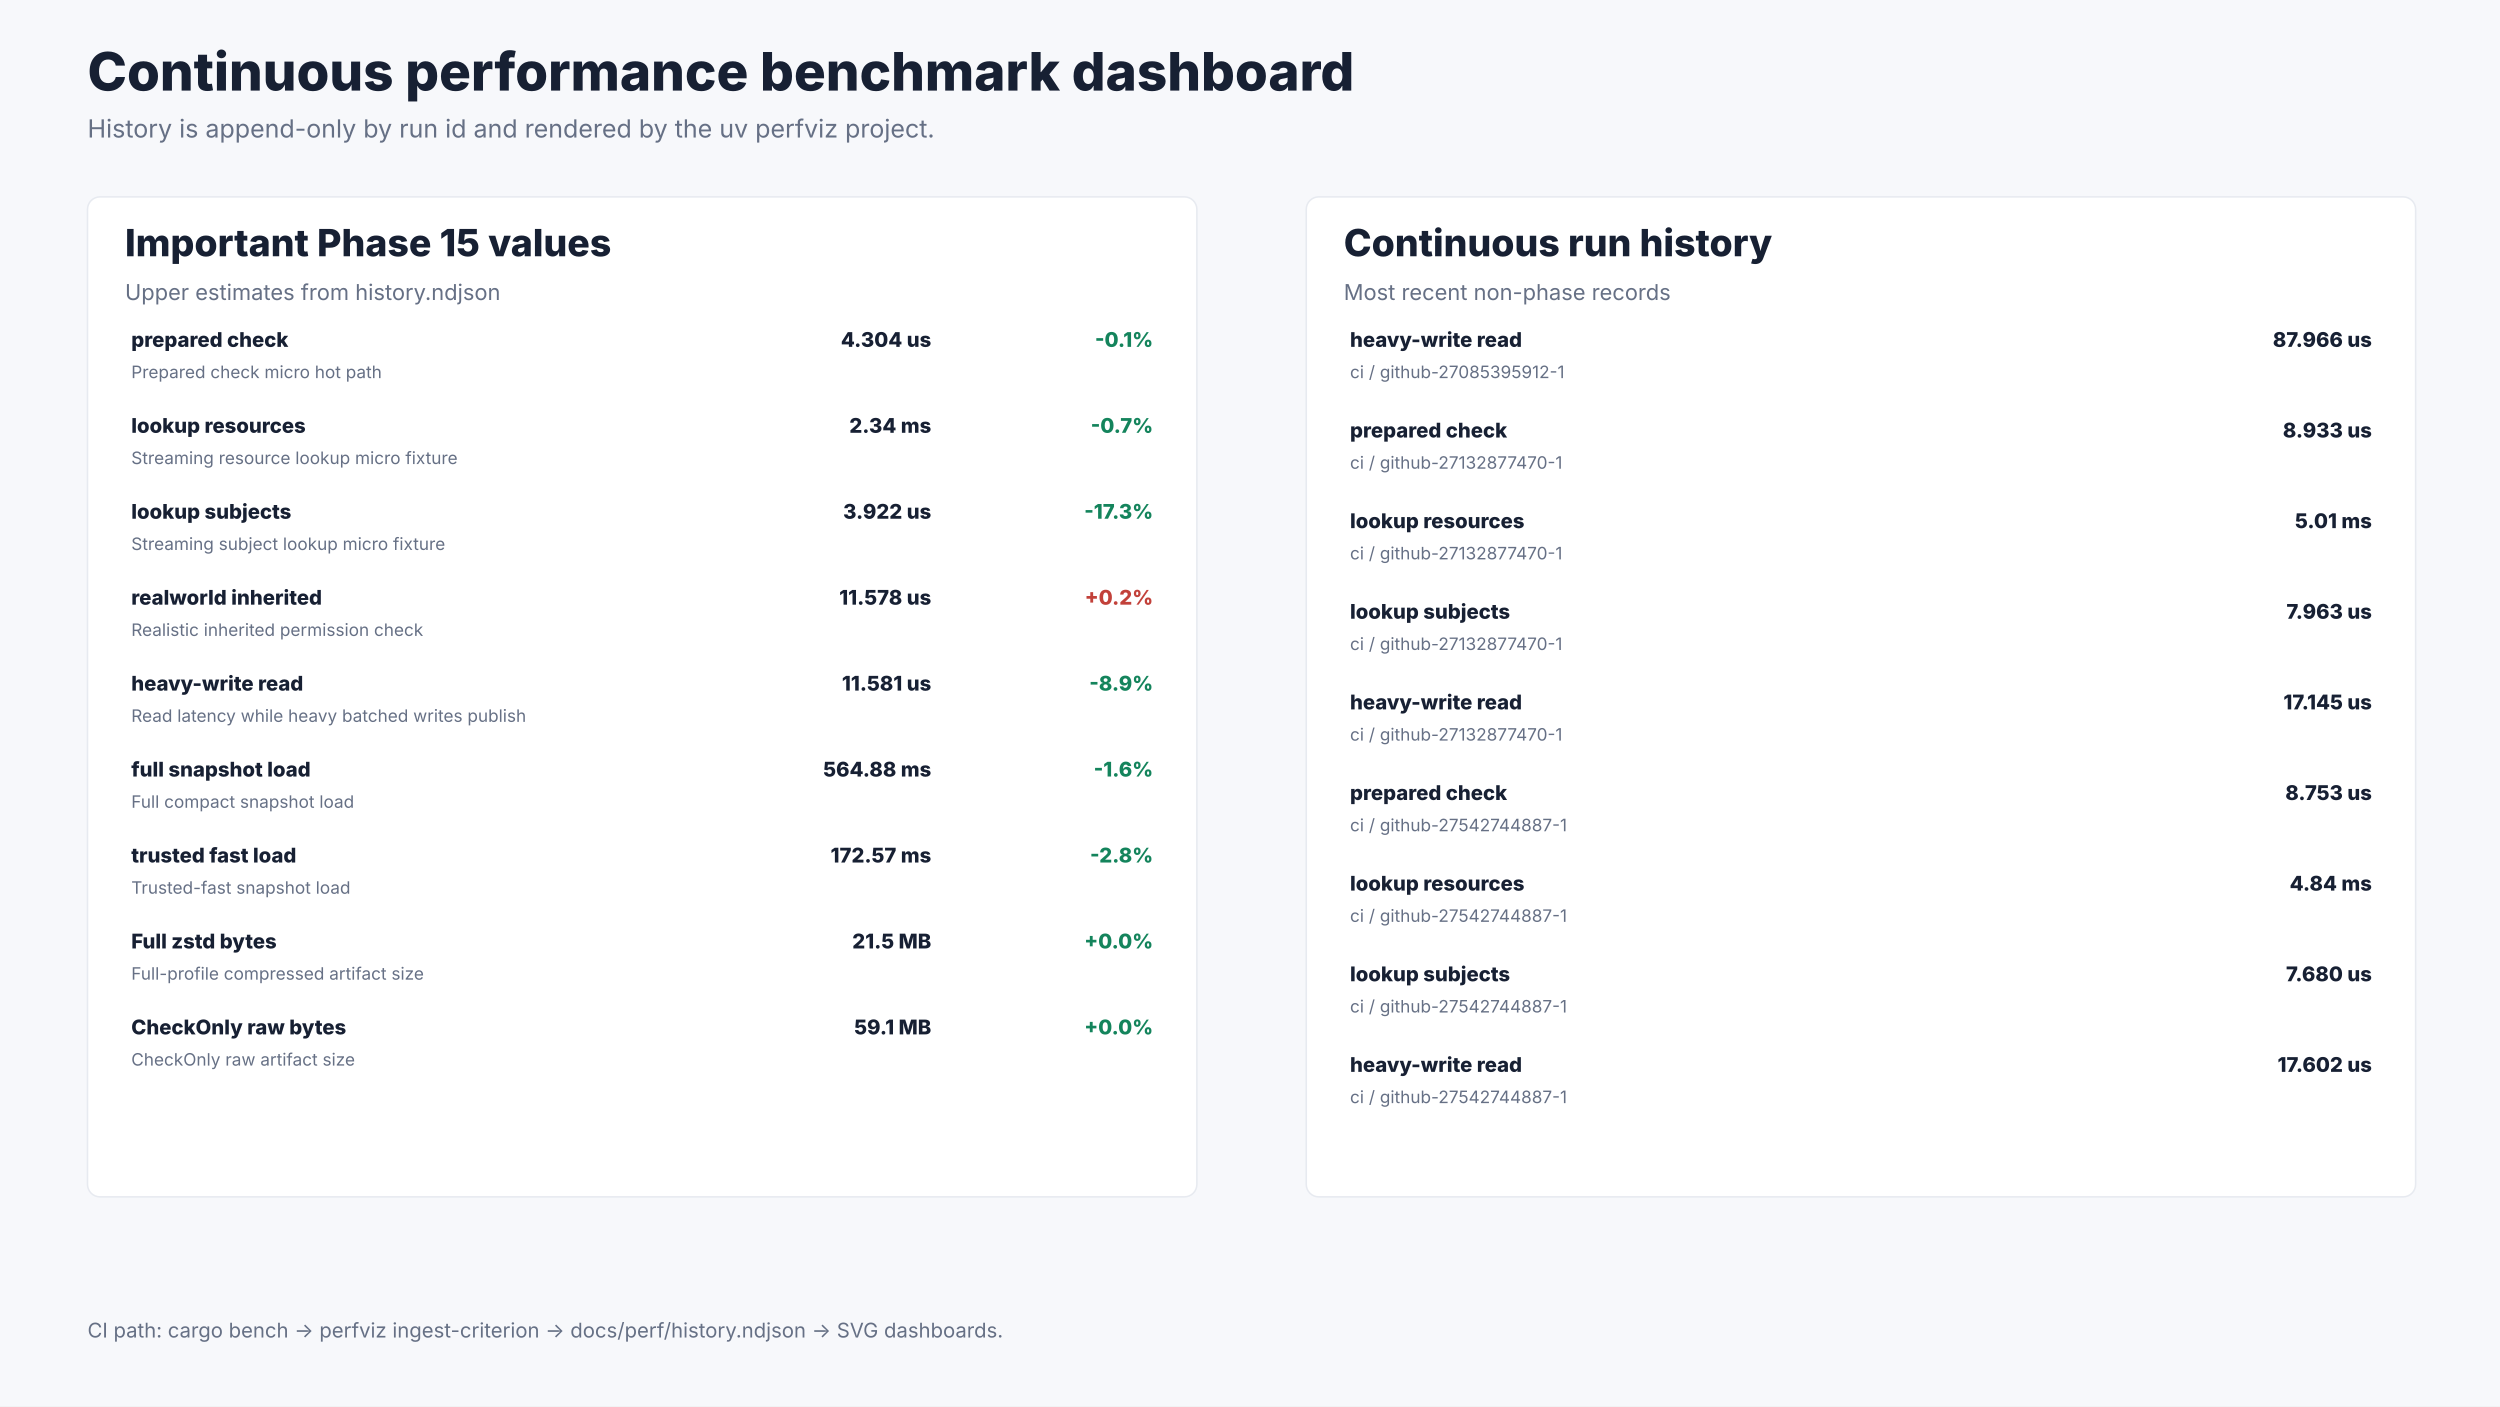
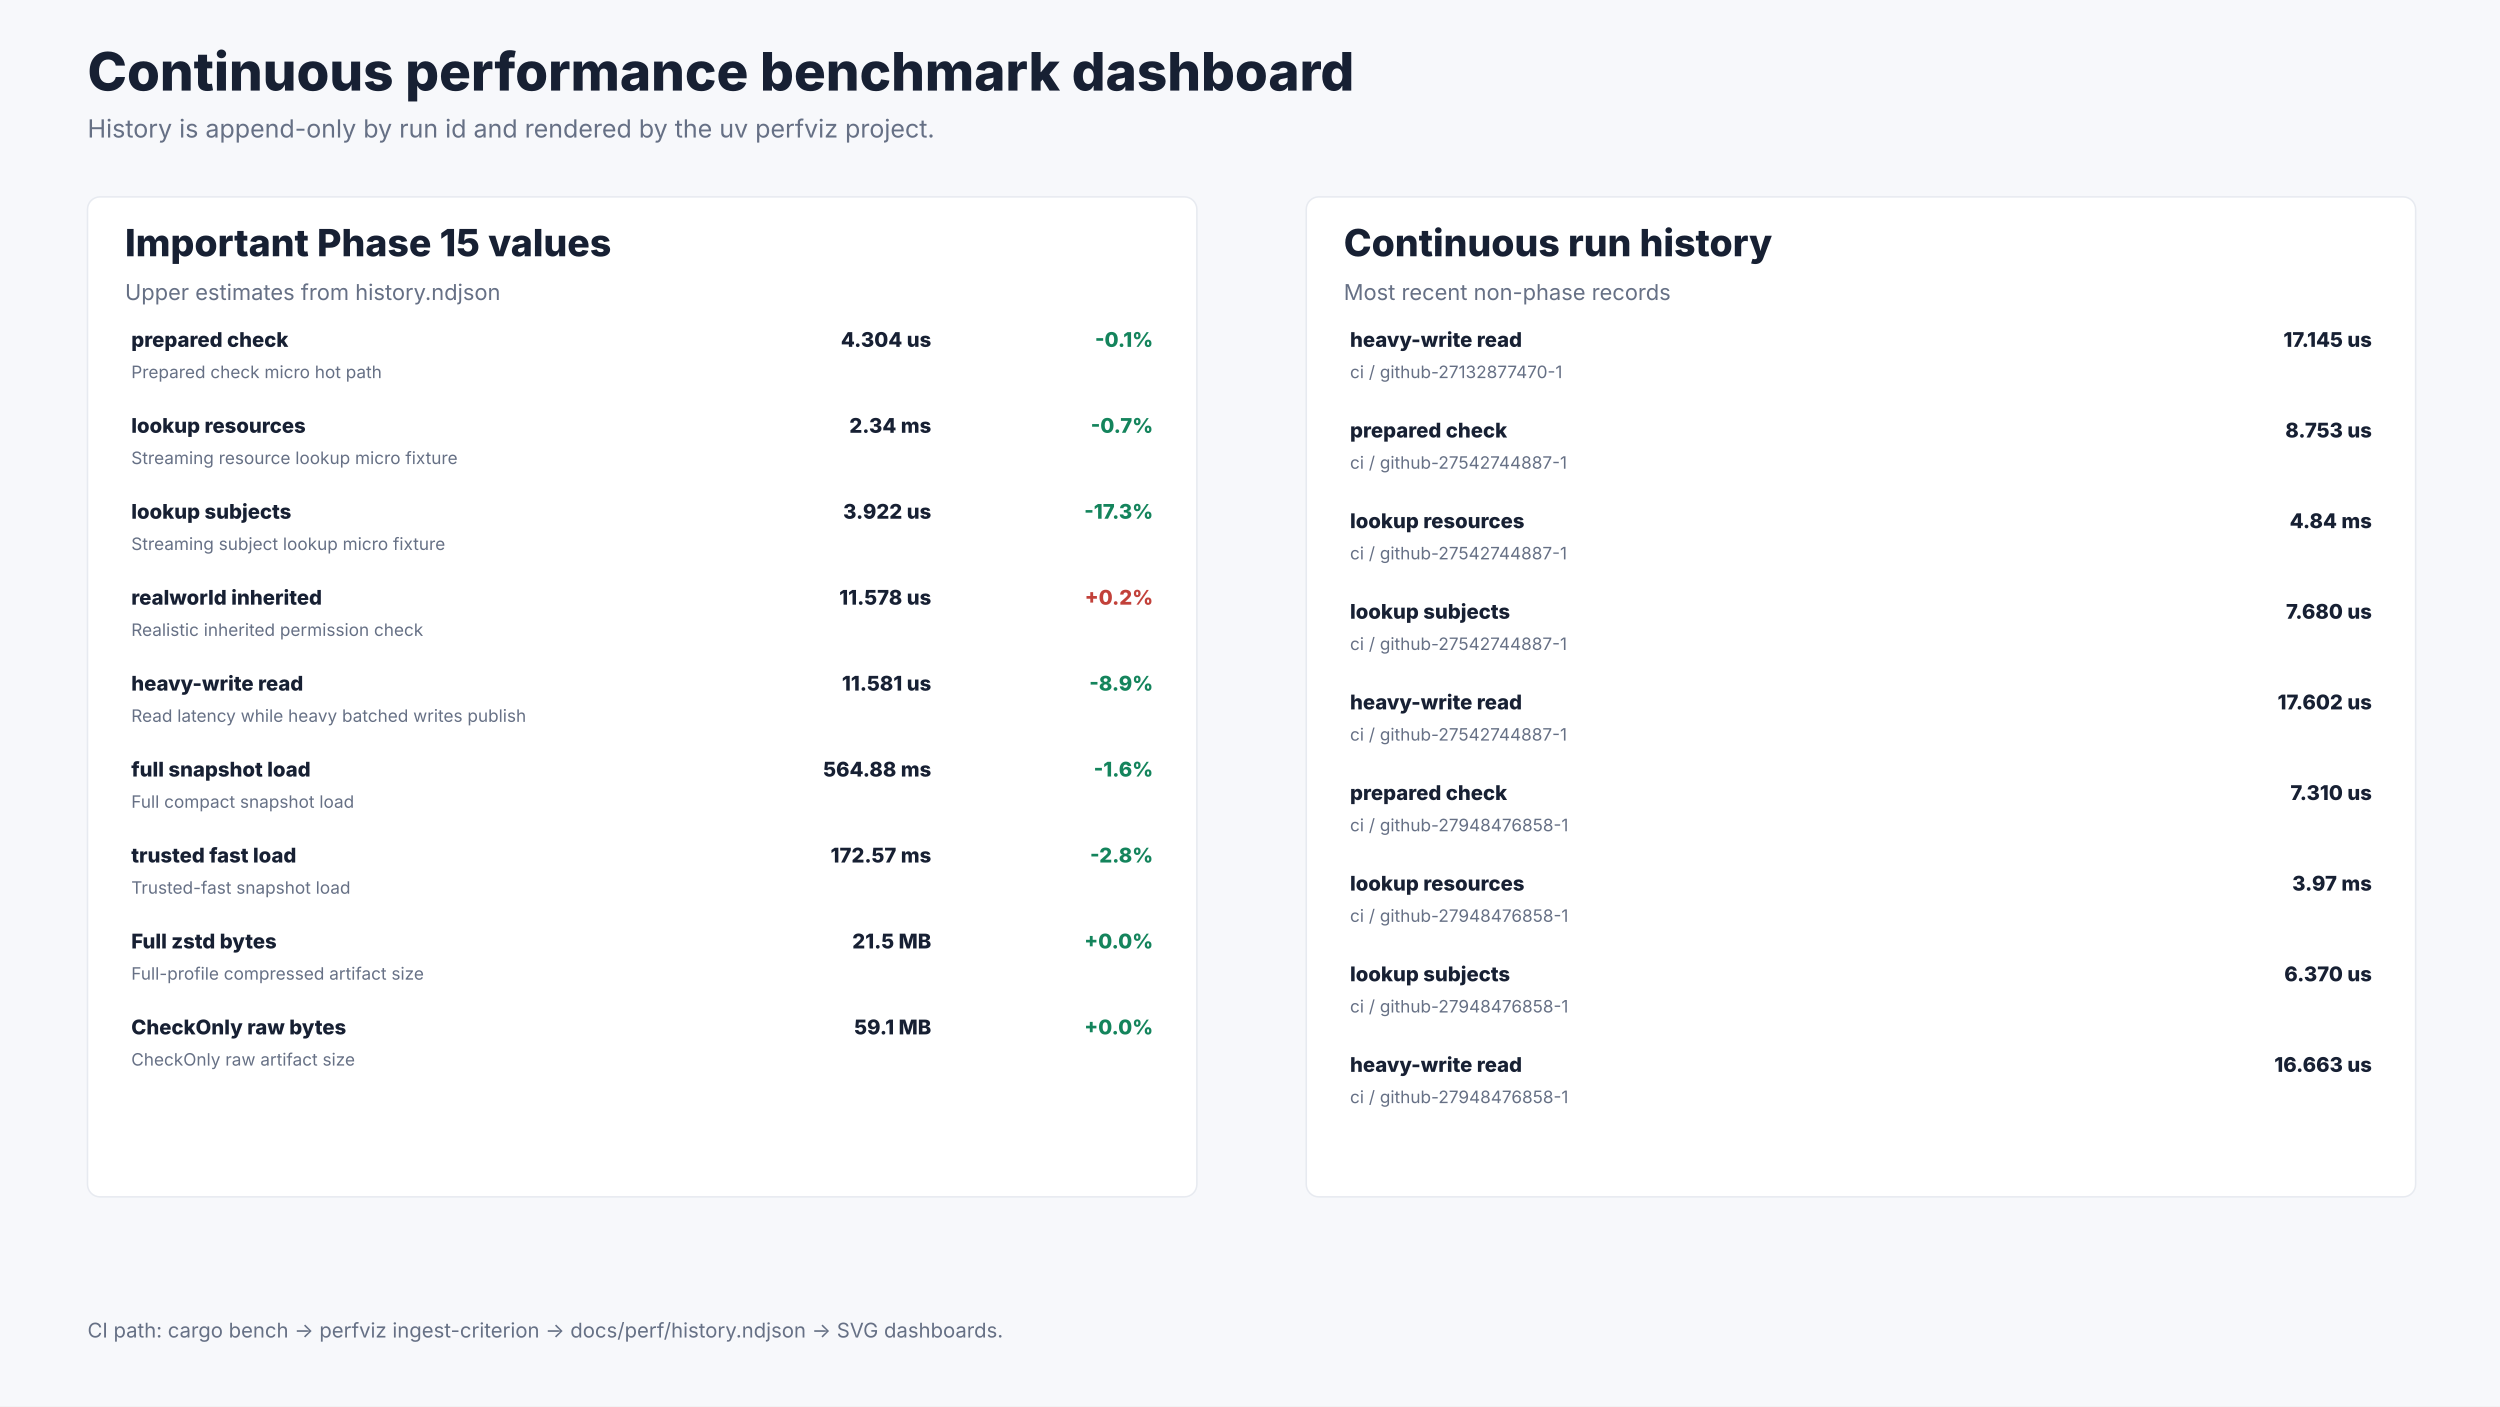
<svg xmlns="http://www.w3.org/2000/svg" width="1600" height="900" viewBox="0 0 1600 900" role="img" aria-labelledby="title desc">
  <rect width="1600" height="900" fill="#f7f8fb" />
  <text x="56.0" y="58.0" font-size="34" font-weight="800" font-family="Inter, ui-sans-serif, system-ui, -apple-system, BlinkMacSystemFont, Segoe UI, sans-serif" fill="#172033" text-anchor="start">Continuous performance benchmark dashboard</text>
  <text x="56.0" y="88.0" font-size="16" font-weight="400" font-family="Inter, ui-sans-serif, system-ui, -apple-system, BlinkMacSystemFont, Segoe UI, sans-serif" fill="#667085" text-anchor="start">History is append-only by run id and rendered by the uv perfviz project.</text>
  <rect x="56.0" y="126.0" width="710.0" height="640.0" rx="8.0" fill="#ffffff" stroke="#e7eaf0" />
  <text x="80.0" y="164.0" font-size="24" font-weight="800" font-family="Inter, ui-sans-serif, system-ui, -apple-system, BlinkMacSystemFont, Segoe UI, sans-serif" fill="#172033" text-anchor="start">Important Phase 15 values</text>
  <text x="80.0" y="192.0" font-size="14" font-weight="400" font-family="Inter, ui-sans-serif, system-ui, -apple-system, BlinkMacSystemFont, Segoe UI, sans-serif" fill="#667085" text-anchor="start">Upper estimates from history.ndjson</text>
  <text x="84.0" y="222.0" font-size="13" font-weight="800" font-family="Inter, ui-sans-serif, system-ui, -apple-system, BlinkMacSystemFont, Segoe UI, sans-serif" fill="#172033" text-anchor="start">prepared check</text>
  <text x="84.0" y="242.0" font-size="11" font-weight="400" font-family="Inter, ui-sans-serif, system-ui, -apple-system, BlinkMacSystemFont, Segoe UI, sans-serif" fill="#667085" text-anchor="start">Prepared check micro hot path</text>
  <text x="596.0" y="222.0" font-size="13" font-weight="800" font-family="Inter, ui-sans-serif, system-ui, -apple-system, BlinkMacSystemFont, Segoe UI, sans-serif" fill="#172033" text-anchor="end">4.304 us</text>
  <text x="738.0" y="222.0" font-size="13" font-weight="800" font-family="Inter, ui-sans-serif, system-ui, -apple-system, BlinkMacSystemFont, Segoe UI, sans-serif" fill="#14845c" text-anchor="end">-0.1%</text>
  <text x="84.0" y="277.0" font-size="13" font-weight="800" font-family="Inter, ui-sans-serif, system-ui, -apple-system, BlinkMacSystemFont, Segoe UI, sans-serif" fill="#172033" text-anchor="start">lookup resources</text>
  <text x="84.0" y="297.0" font-size="11" font-weight="400" font-family="Inter, ui-sans-serif, system-ui, -apple-system, BlinkMacSystemFont, Segoe UI, sans-serif" fill="#667085" text-anchor="start">Streaming resource lookup micro fixture</text>
  <text x="596.0" y="277.0" font-size="13" font-weight="800" font-family="Inter, ui-sans-serif, system-ui, -apple-system, BlinkMacSystemFont, Segoe UI, sans-serif" fill="#172033" text-anchor="end">2.34 ms</text>
  <text x="738.0" y="277.0" font-size="13" font-weight="800" font-family="Inter, ui-sans-serif, system-ui, -apple-system, BlinkMacSystemFont, Segoe UI, sans-serif" fill="#14845c" text-anchor="end">-0.7%</text>
  <text x="84.0" y="332.0" font-size="13" font-weight="800" font-family="Inter, ui-sans-serif, system-ui, -apple-system, BlinkMacSystemFont, Segoe UI, sans-serif" fill="#172033" text-anchor="start">lookup subjects</text>
  <text x="84.0" y="352.0" font-size="11" font-weight="400" font-family="Inter, ui-sans-serif, system-ui, -apple-system, BlinkMacSystemFont, Segoe UI, sans-serif" fill="#667085" text-anchor="start">Streaming subject lookup micro fixture</text>
  <text x="596.0" y="332.0" font-size="13" font-weight="800" font-family="Inter, ui-sans-serif, system-ui, -apple-system, BlinkMacSystemFont, Segoe UI, sans-serif" fill="#172033" text-anchor="end">3.922 us</text>
  <text x="738.0" y="332.0" font-size="13" font-weight="800" font-family="Inter, ui-sans-serif, system-ui, -apple-system, BlinkMacSystemFont, Segoe UI, sans-serif" fill="#14845c" text-anchor="end">-17.3%</text>
  <text x="84.0" y="387.0" font-size="13" font-weight="800" font-family="Inter, ui-sans-serif, system-ui, -apple-system, BlinkMacSystemFont, Segoe UI, sans-serif" fill="#172033" text-anchor="start">realworld inherited</text>
  <text x="84.0" y="407.0" font-size="11" font-weight="400" font-family="Inter, ui-sans-serif, system-ui, -apple-system, BlinkMacSystemFont, Segoe UI, sans-serif" fill="#667085" text-anchor="start">Realistic inherited permission check</text>
  <text x="596.0" y="387.0" font-size="13" font-weight="800" font-family="Inter, ui-sans-serif, system-ui, -apple-system, BlinkMacSystemFont, Segoe UI, sans-serif" fill="#172033" text-anchor="end">11.578 us</text>
  <text x="738.0" y="387.0" font-size="13" font-weight="800" font-family="Inter, ui-sans-serif, system-ui, -apple-system, BlinkMacSystemFont, Segoe UI, sans-serif" fill="#c2413a" text-anchor="end">+0.2%</text>
  <text x="84.0" y="442.0" font-size="13" font-weight="800" font-family="Inter, ui-sans-serif, system-ui, -apple-system, BlinkMacSystemFont, Segoe UI, sans-serif" fill="#172033" text-anchor="start">heavy-write read</text>
  <text x="84.0" y="462.0" font-size="11" font-weight="400" font-family="Inter, ui-sans-serif, system-ui, -apple-system, BlinkMacSystemFont, Segoe UI, sans-serif" fill="#667085" text-anchor="start">Read latency while heavy batched writes publish</text>
  <text x="596.0" y="442.0" font-size="13" font-weight="800" font-family="Inter, ui-sans-serif, system-ui, -apple-system, BlinkMacSystemFont, Segoe UI, sans-serif" fill="#172033" text-anchor="end">11.581 us</text>
  <text x="738.0" y="442.0" font-size="13" font-weight="800" font-family="Inter, ui-sans-serif, system-ui, -apple-system, BlinkMacSystemFont, Segoe UI, sans-serif" fill="#14845c" text-anchor="end">-8.9%</text>
  <text x="84.0" y="497.0" font-size="13" font-weight="800" font-family="Inter, ui-sans-serif, system-ui, -apple-system, BlinkMacSystemFont, Segoe UI, sans-serif" fill="#172033" text-anchor="start">full snapshot load</text>
  <text x="84.0" y="517.0" font-size="11" font-weight="400" font-family="Inter, ui-sans-serif, system-ui, -apple-system, BlinkMacSystemFont, Segoe UI, sans-serif" fill="#667085" text-anchor="start">Full compact snapshot load</text>
  <text x="596.0" y="497.0" font-size="13" font-weight="800" font-family="Inter, ui-sans-serif, system-ui, -apple-system, BlinkMacSystemFont, Segoe UI, sans-serif" fill="#172033" text-anchor="end">564.88 ms</text>
  <text x="738.0" y="497.0" font-size="13" font-weight="800" font-family="Inter, ui-sans-serif, system-ui, -apple-system, BlinkMacSystemFont, Segoe UI, sans-serif" fill="#14845c" text-anchor="end">-1.6%</text>
  <text x="84.0" y="552.0" font-size="13" font-weight="800" font-family="Inter, ui-sans-serif, system-ui, -apple-system, BlinkMacSystemFont, Segoe UI, sans-serif" fill="#172033" text-anchor="start">trusted fast load</text>
  <text x="84.0" y="572.0" font-size="11" font-weight="400" font-family="Inter, ui-sans-serif, system-ui, -apple-system, BlinkMacSystemFont, Segoe UI, sans-serif" fill="#667085" text-anchor="start">Trusted-fast snapshot load</text>
  <text x="596.0" y="552.0" font-size="13" font-weight="800" font-family="Inter, ui-sans-serif, system-ui, -apple-system, BlinkMacSystemFont, Segoe UI, sans-serif" fill="#172033" text-anchor="end">172.57 ms</text>
  <text x="738.0" y="552.0" font-size="13" font-weight="800" font-family="Inter, ui-sans-serif, system-ui, -apple-system, BlinkMacSystemFont, Segoe UI, sans-serif" fill="#14845c" text-anchor="end">-2.8%</text>
  <text x="84.0" y="607.0" font-size="13" font-weight="800" font-family="Inter, ui-sans-serif, system-ui, -apple-system, BlinkMacSystemFont, Segoe UI, sans-serif" fill="#172033" text-anchor="start">Full zstd bytes</text>
  <text x="84.0" y="627.0" font-size="11" font-weight="400" font-family="Inter, ui-sans-serif, system-ui, -apple-system, BlinkMacSystemFont, Segoe UI, sans-serif" fill="#667085" text-anchor="start">Full-profile compressed artifact size</text>
  <text x="596.0" y="607.0" font-size="13" font-weight="800" font-family="Inter, ui-sans-serif, system-ui, -apple-system, BlinkMacSystemFont, Segoe UI, sans-serif" fill="#172033" text-anchor="end">21.5 MB</text>
  <text x="738.0" y="607.0" font-size="13" font-weight="800" font-family="Inter, ui-sans-serif, system-ui, -apple-system, BlinkMacSystemFont, Segoe UI, sans-serif" fill="#14845c" text-anchor="end">+0.0%</text>
  <text x="84.0" y="662.0" font-size="13" font-weight="800" font-family="Inter, ui-sans-serif, system-ui, -apple-system, BlinkMacSystemFont, Segoe UI, sans-serif" fill="#172033" text-anchor="start">CheckOnly raw bytes</text>
  <text x="84.0" y="682.0" font-size="11" font-weight="400" font-family="Inter, ui-sans-serif, system-ui, -apple-system, BlinkMacSystemFont, Segoe UI, sans-serif" fill="#667085" text-anchor="start">CheckOnly raw artifact size</text>
  <text x="596.0" y="662.0" font-size="13" font-weight="800" font-family="Inter, ui-sans-serif, system-ui, -apple-system, BlinkMacSystemFont, Segoe UI, sans-serif" fill="#172033" text-anchor="end">59.1 MB</text>
  <text x="738.0" y="662.0" font-size="13" font-weight="800" font-family="Inter, ui-sans-serif, system-ui, -apple-system, BlinkMacSystemFont, Segoe UI, sans-serif" fill="#14845c" text-anchor="end">+0.0%</text>
  <rect x="836.0" y="126.0" width="710.0" height="640.0" rx="8.0" fill="#ffffff" stroke="#e7eaf0" />
  <text x="860.0" y="164.0" font-size="24" font-weight="800" font-family="Inter, ui-sans-serif, system-ui, -apple-system, BlinkMacSystemFont, Segoe UI, sans-serif" fill="#172033" text-anchor="start">Continuous run history</text>
  <text x="860.0" y="192.0" font-size="14" font-weight="400" font-family="Inter, ui-sans-serif, system-ui, -apple-system, BlinkMacSystemFont, Segoe UI, sans-serif" fill="#667085" text-anchor="start">Most recent non-phase records</text>
  <text x="864.0" y="222.0" font-size="13" font-weight="800" font-family="Inter, ui-sans-serif, system-ui, -apple-system, BlinkMacSystemFont, Segoe UI, sans-serif" fill="#172033" text-anchor="start">heavy-write read</text>
-   <text x="864.0" y="242.0" font-size="11" font-weight="400" font-family="Inter, ui-sans-serif, system-ui, -apple-system, BlinkMacSystemFont, Segoe UI, sans-serif" fill="#667085" text-anchor="start">ci / github-27085395912-1</text>
-   <text x="1518.0" y="222.0" font-size="13" font-weight="800" font-family="Inter, ui-sans-serif, system-ui, -apple-system, BlinkMacSystemFont, Segoe UI, sans-serif" fill="#172033" text-anchor="end">87.966 us</text>
+   <text x="864.0" y="242.0" font-size="11" font-weight="400" font-family="Inter, ui-sans-serif, system-ui, -apple-system, BlinkMacSystemFont, Segoe UI, sans-serif" fill="#667085" text-anchor="start">ci / github-27132877470-1</text>
+   <text x="1518.0" y="222.0" font-size="13" font-weight="800" font-family="Inter, ui-sans-serif, system-ui, -apple-system, BlinkMacSystemFont, Segoe UI, sans-serif" fill="#172033" text-anchor="end">17.145 us</text>
  <text x="864.0" y="280.0" font-size="13" font-weight="800" font-family="Inter, ui-sans-serif, system-ui, -apple-system, BlinkMacSystemFont, Segoe UI, sans-serif" fill="#172033" text-anchor="start">prepared check</text>
-   <text x="864.0" y="300.0" font-size="11" font-weight="400" font-family="Inter, ui-sans-serif, system-ui, -apple-system, BlinkMacSystemFont, Segoe UI, sans-serif" fill="#667085" text-anchor="start">ci / github-27132877470-1</text>
-   <text x="1518.0" y="280.0" font-size="13" font-weight="800" font-family="Inter, ui-sans-serif, system-ui, -apple-system, BlinkMacSystemFont, Segoe UI, sans-serif" fill="#172033" text-anchor="end">8.933 us</text>
+   <text x="864.0" y="300.0" font-size="11" font-weight="400" font-family="Inter, ui-sans-serif, system-ui, -apple-system, BlinkMacSystemFont, Segoe UI, sans-serif" fill="#667085" text-anchor="start">ci / github-27542744887-1</text>
+   <text x="1518.0" y="280.0" font-size="13" font-weight="800" font-family="Inter, ui-sans-serif, system-ui, -apple-system, BlinkMacSystemFont, Segoe UI, sans-serif" fill="#172033" text-anchor="end">8.753 us</text>
  <text x="864.0" y="338.0" font-size="13" font-weight="800" font-family="Inter, ui-sans-serif, system-ui, -apple-system, BlinkMacSystemFont, Segoe UI, sans-serif" fill="#172033" text-anchor="start">lookup resources</text>
-   <text x="864.0" y="358.0" font-size="11" font-weight="400" font-family="Inter, ui-sans-serif, system-ui, -apple-system, BlinkMacSystemFont, Segoe UI, sans-serif" fill="#667085" text-anchor="start">ci / github-27132877470-1</text>
-   <text x="1518.0" y="338.0" font-size="13" font-weight="800" font-family="Inter, ui-sans-serif, system-ui, -apple-system, BlinkMacSystemFont, Segoe UI, sans-serif" fill="#172033" text-anchor="end">5.01 ms</text>
+   <text x="864.0" y="358.0" font-size="11" font-weight="400" font-family="Inter, ui-sans-serif, system-ui, -apple-system, BlinkMacSystemFont, Segoe UI, sans-serif" fill="#667085" text-anchor="start">ci / github-27542744887-1</text>
+   <text x="1518.0" y="338.0" font-size="13" font-weight="800" font-family="Inter, ui-sans-serif, system-ui, -apple-system, BlinkMacSystemFont, Segoe UI, sans-serif" fill="#172033" text-anchor="end">4.84 ms</text>
  <text x="864.0" y="396.0" font-size="13" font-weight="800" font-family="Inter, ui-sans-serif, system-ui, -apple-system, BlinkMacSystemFont, Segoe UI, sans-serif" fill="#172033" text-anchor="start">lookup subjects</text>
-   <text x="864.0" y="416.0" font-size="11" font-weight="400" font-family="Inter, ui-sans-serif, system-ui, -apple-system, BlinkMacSystemFont, Segoe UI, sans-serif" fill="#667085" text-anchor="start">ci / github-27132877470-1</text>
-   <text x="1518.0" y="396.0" font-size="13" font-weight="800" font-family="Inter, ui-sans-serif, system-ui, -apple-system, BlinkMacSystemFont, Segoe UI, sans-serif" fill="#172033" text-anchor="end">7.963 us</text>
+   <text x="864.0" y="416.0" font-size="11" font-weight="400" font-family="Inter, ui-sans-serif, system-ui, -apple-system, BlinkMacSystemFont, Segoe UI, sans-serif" fill="#667085" text-anchor="start">ci / github-27542744887-1</text>
+   <text x="1518.0" y="396.0" font-size="13" font-weight="800" font-family="Inter, ui-sans-serif, system-ui, -apple-system, BlinkMacSystemFont, Segoe UI, sans-serif" fill="#172033" text-anchor="end">7.680 us</text>
  <text x="864.0" y="454.0" font-size="13" font-weight="800" font-family="Inter, ui-sans-serif, system-ui, -apple-system, BlinkMacSystemFont, Segoe UI, sans-serif" fill="#172033" text-anchor="start">heavy-write read</text>
-   <text x="864.0" y="474.0" font-size="11" font-weight="400" font-family="Inter, ui-sans-serif, system-ui, -apple-system, BlinkMacSystemFont, Segoe UI, sans-serif" fill="#667085" text-anchor="start">ci / github-27132877470-1</text>
-   <text x="1518.0" y="454.0" font-size="13" font-weight="800" font-family="Inter, ui-sans-serif, system-ui, -apple-system, BlinkMacSystemFont, Segoe UI, sans-serif" fill="#172033" text-anchor="end">17.145 us</text>
+   <text x="864.0" y="474.0" font-size="11" font-weight="400" font-family="Inter, ui-sans-serif, system-ui, -apple-system, BlinkMacSystemFont, Segoe UI, sans-serif" fill="#667085" text-anchor="start">ci / github-27542744887-1</text>
+   <text x="1518.0" y="454.0" font-size="13" font-weight="800" font-family="Inter, ui-sans-serif, system-ui, -apple-system, BlinkMacSystemFont, Segoe UI, sans-serif" fill="#172033" text-anchor="end">17.602 us</text>
  <text x="864.0" y="512.0" font-size="13" font-weight="800" font-family="Inter, ui-sans-serif, system-ui, -apple-system, BlinkMacSystemFont, Segoe UI, sans-serif" fill="#172033" text-anchor="start">prepared check</text>
-   <text x="864.0" y="532.0" font-size="11" font-weight="400" font-family="Inter, ui-sans-serif, system-ui, -apple-system, BlinkMacSystemFont, Segoe UI, sans-serif" fill="#667085" text-anchor="start">ci / github-27542744887-1</text>
-   <text x="1518.0" y="512.0" font-size="13" font-weight="800" font-family="Inter, ui-sans-serif, system-ui, -apple-system, BlinkMacSystemFont, Segoe UI, sans-serif" fill="#172033" text-anchor="end">8.753 us</text>
+   <text x="864.0" y="532.0" font-size="11" font-weight="400" font-family="Inter, ui-sans-serif, system-ui, -apple-system, BlinkMacSystemFont, Segoe UI, sans-serif" fill="#667085" text-anchor="start">ci / github-27948476858-1</text>
+   <text x="1518.0" y="512.0" font-size="13" font-weight="800" font-family="Inter, ui-sans-serif, system-ui, -apple-system, BlinkMacSystemFont, Segoe UI, sans-serif" fill="#172033" text-anchor="end">7.310 us</text>
  <text x="864.0" y="570.0" font-size="13" font-weight="800" font-family="Inter, ui-sans-serif, system-ui, -apple-system, BlinkMacSystemFont, Segoe UI, sans-serif" fill="#172033" text-anchor="start">lookup resources</text>
-   <text x="864.0" y="590.0" font-size="11" font-weight="400" font-family="Inter, ui-sans-serif, system-ui, -apple-system, BlinkMacSystemFont, Segoe UI, sans-serif" fill="#667085" text-anchor="start">ci / github-27542744887-1</text>
-   <text x="1518.0" y="570.0" font-size="13" font-weight="800" font-family="Inter, ui-sans-serif, system-ui, -apple-system, BlinkMacSystemFont, Segoe UI, sans-serif" fill="#172033" text-anchor="end">4.84 ms</text>
+   <text x="864.0" y="590.0" font-size="11" font-weight="400" font-family="Inter, ui-sans-serif, system-ui, -apple-system, BlinkMacSystemFont, Segoe UI, sans-serif" fill="#667085" text-anchor="start">ci / github-27948476858-1</text>
+   <text x="1518.0" y="570.0" font-size="13" font-weight="800" font-family="Inter, ui-sans-serif, system-ui, -apple-system, BlinkMacSystemFont, Segoe UI, sans-serif" fill="#172033" text-anchor="end">3.97 ms</text>
  <text x="864.0" y="628.0" font-size="13" font-weight="800" font-family="Inter, ui-sans-serif, system-ui, -apple-system, BlinkMacSystemFont, Segoe UI, sans-serif" fill="#172033" text-anchor="start">lookup subjects</text>
-   <text x="864.0" y="648.0" font-size="11" font-weight="400" font-family="Inter, ui-sans-serif, system-ui, -apple-system, BlinkMacSystemFont, Segoe UI, sans-serif" fill="#667085" text-anchor="start">ci / github-27542744887-1</text>
-   <text x="1518.0" y="628.0" font-size="13" font-weight="800" font-family="Inter, ui-sans-serif, system-ui, -apple-system, BlinkMacSystemFont, Segoe UI, sans-serif" fill="#172033" text-anchor="end">7.680 us</text>
+   <text x="864.0" y="648.0" font-size="11" font-weight="400" font-family="Inter, ui-sans-serif, system-ui, -apple-system, BlinkMacSystemFont, Segoe UI, sans-serif" fill="#667085" text-anchor="start">ci / github-27948476858-1</text>
+   <text x="1518.0" y="628.0" font-size="13" font-weight="800" font-family="Inter, ui-sans-serif, system-ui, -apple-system, BlinkMacSystemFont, Segoe UI, sans-serif" fill="#172033" text-anchor="end">6.370 us</text>
  <text x="864.0" y="686.0" font-size="13" font-weight="800" font-family="Inter, ui-sans-serif, system-ui, -apple-system, BlinkMacSystemFont, Segoe UI, sans-serif" fill="#172033" text-anchor="start">heavy-write read</text>
-   <text x="864.0" y="706.0" font-size="11" font-weight="400" font-family="Inter, ui-sans-serif, system-ui, -apple-system, BlinkMacSystemFont, Segoe UI, sans-serif" fill="#667085" text-anchor="start">ci / github-27542744887-1</text>
-   <text x="1518.0" y="686.0" font-size="13" font-weight="800" font-family="Inter, ui-sans-serif, system-ui, -apple-system, BlinkMacSystemFont, Segoe UI, sans-serif" fill="#172033" text-anchor="end">17.602 us</text>
+   <text x="864.0" y="706.0" font-size="11" font-weight="400" font-family="Inter, ui-sans-serif, system-ui, -apple-system, BlinkMacSystemFont, Segoe UI, sans-serif" fill="#667085" text-anchor="start">ci / github-27948476858-1</text>
+   <text x="1518.0" y="686.0" font-size="13" font-weight="800" font-family="Inter, ui-sans-serif, system-ui, -apple-system, BlinkMacSystemFont, Segoe UI, sans-serif" fill="#172033" text-anchor="end">16.663 us</text>
  <text x="56.0" y="856.0" font-size="13" font-weight="400" font-family="Inter, ui-sans-serif, system-ui, -apple-system, BlinkMacSystemFont, Segoe UI, sans-serif" fill="#667085" text-anchor="start">CI path: cargo bench -&gt; perfviz ingest-criterion -&gt; docs/perf/history.ndjson -&gt; SVG dashboards.</text>
</svg>
